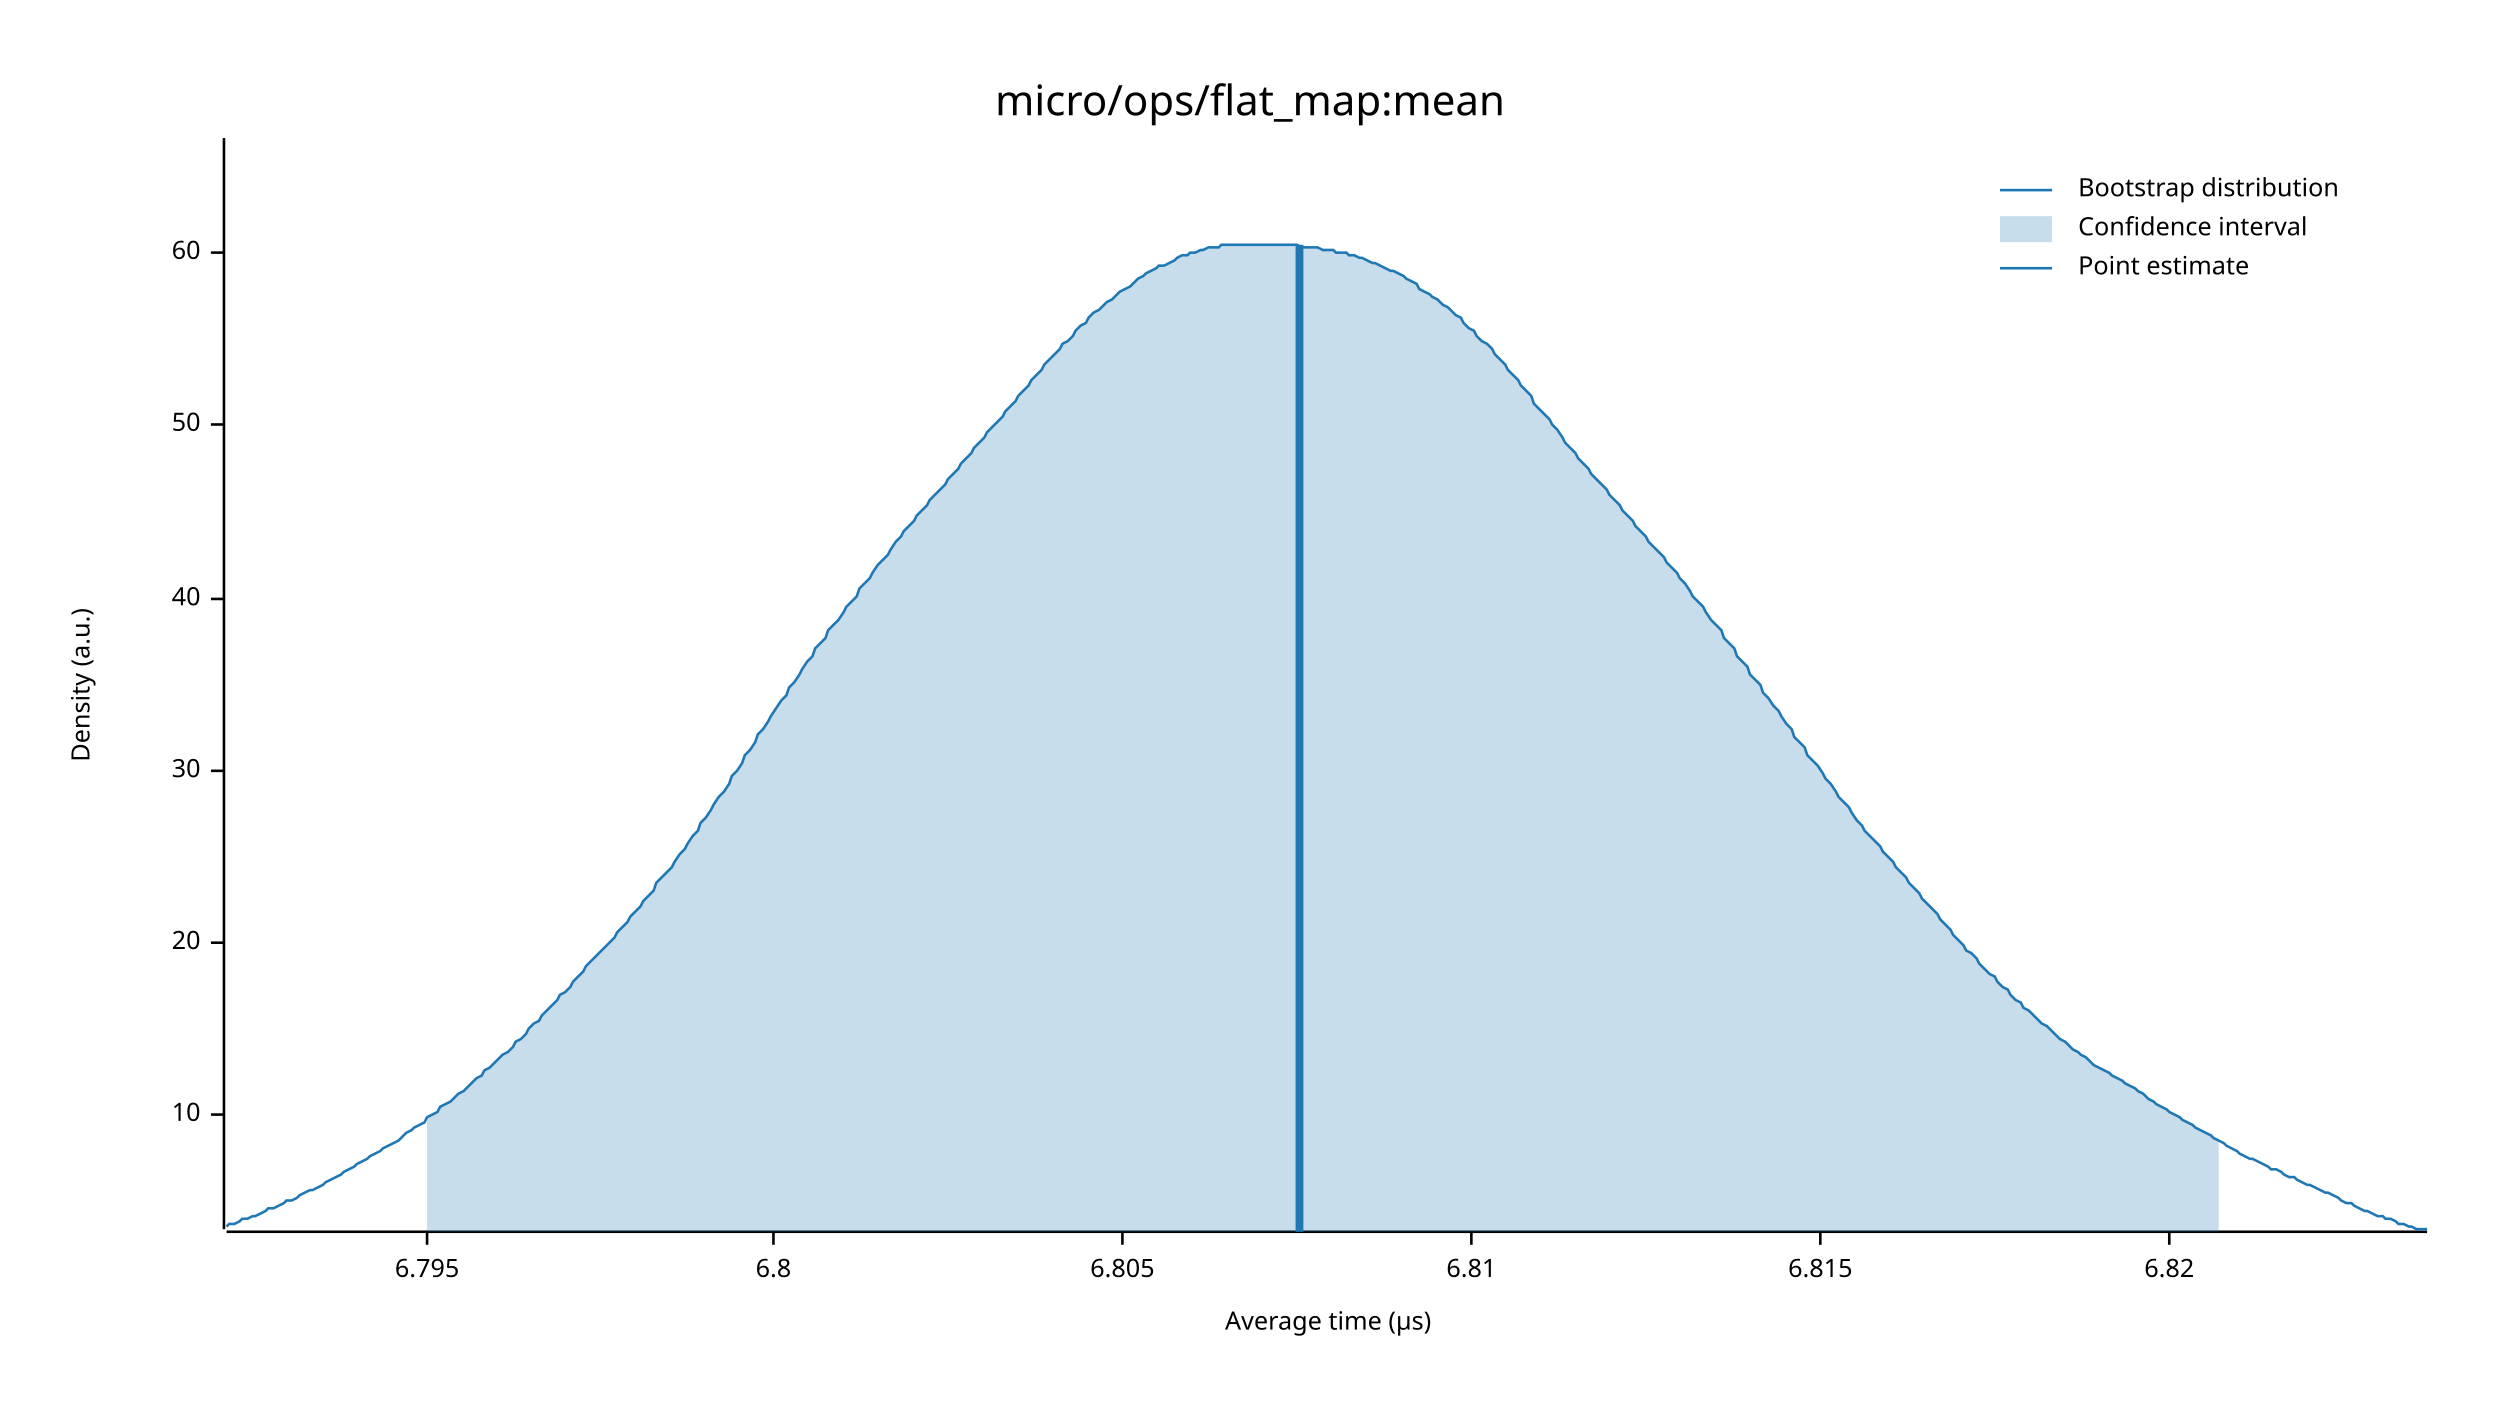
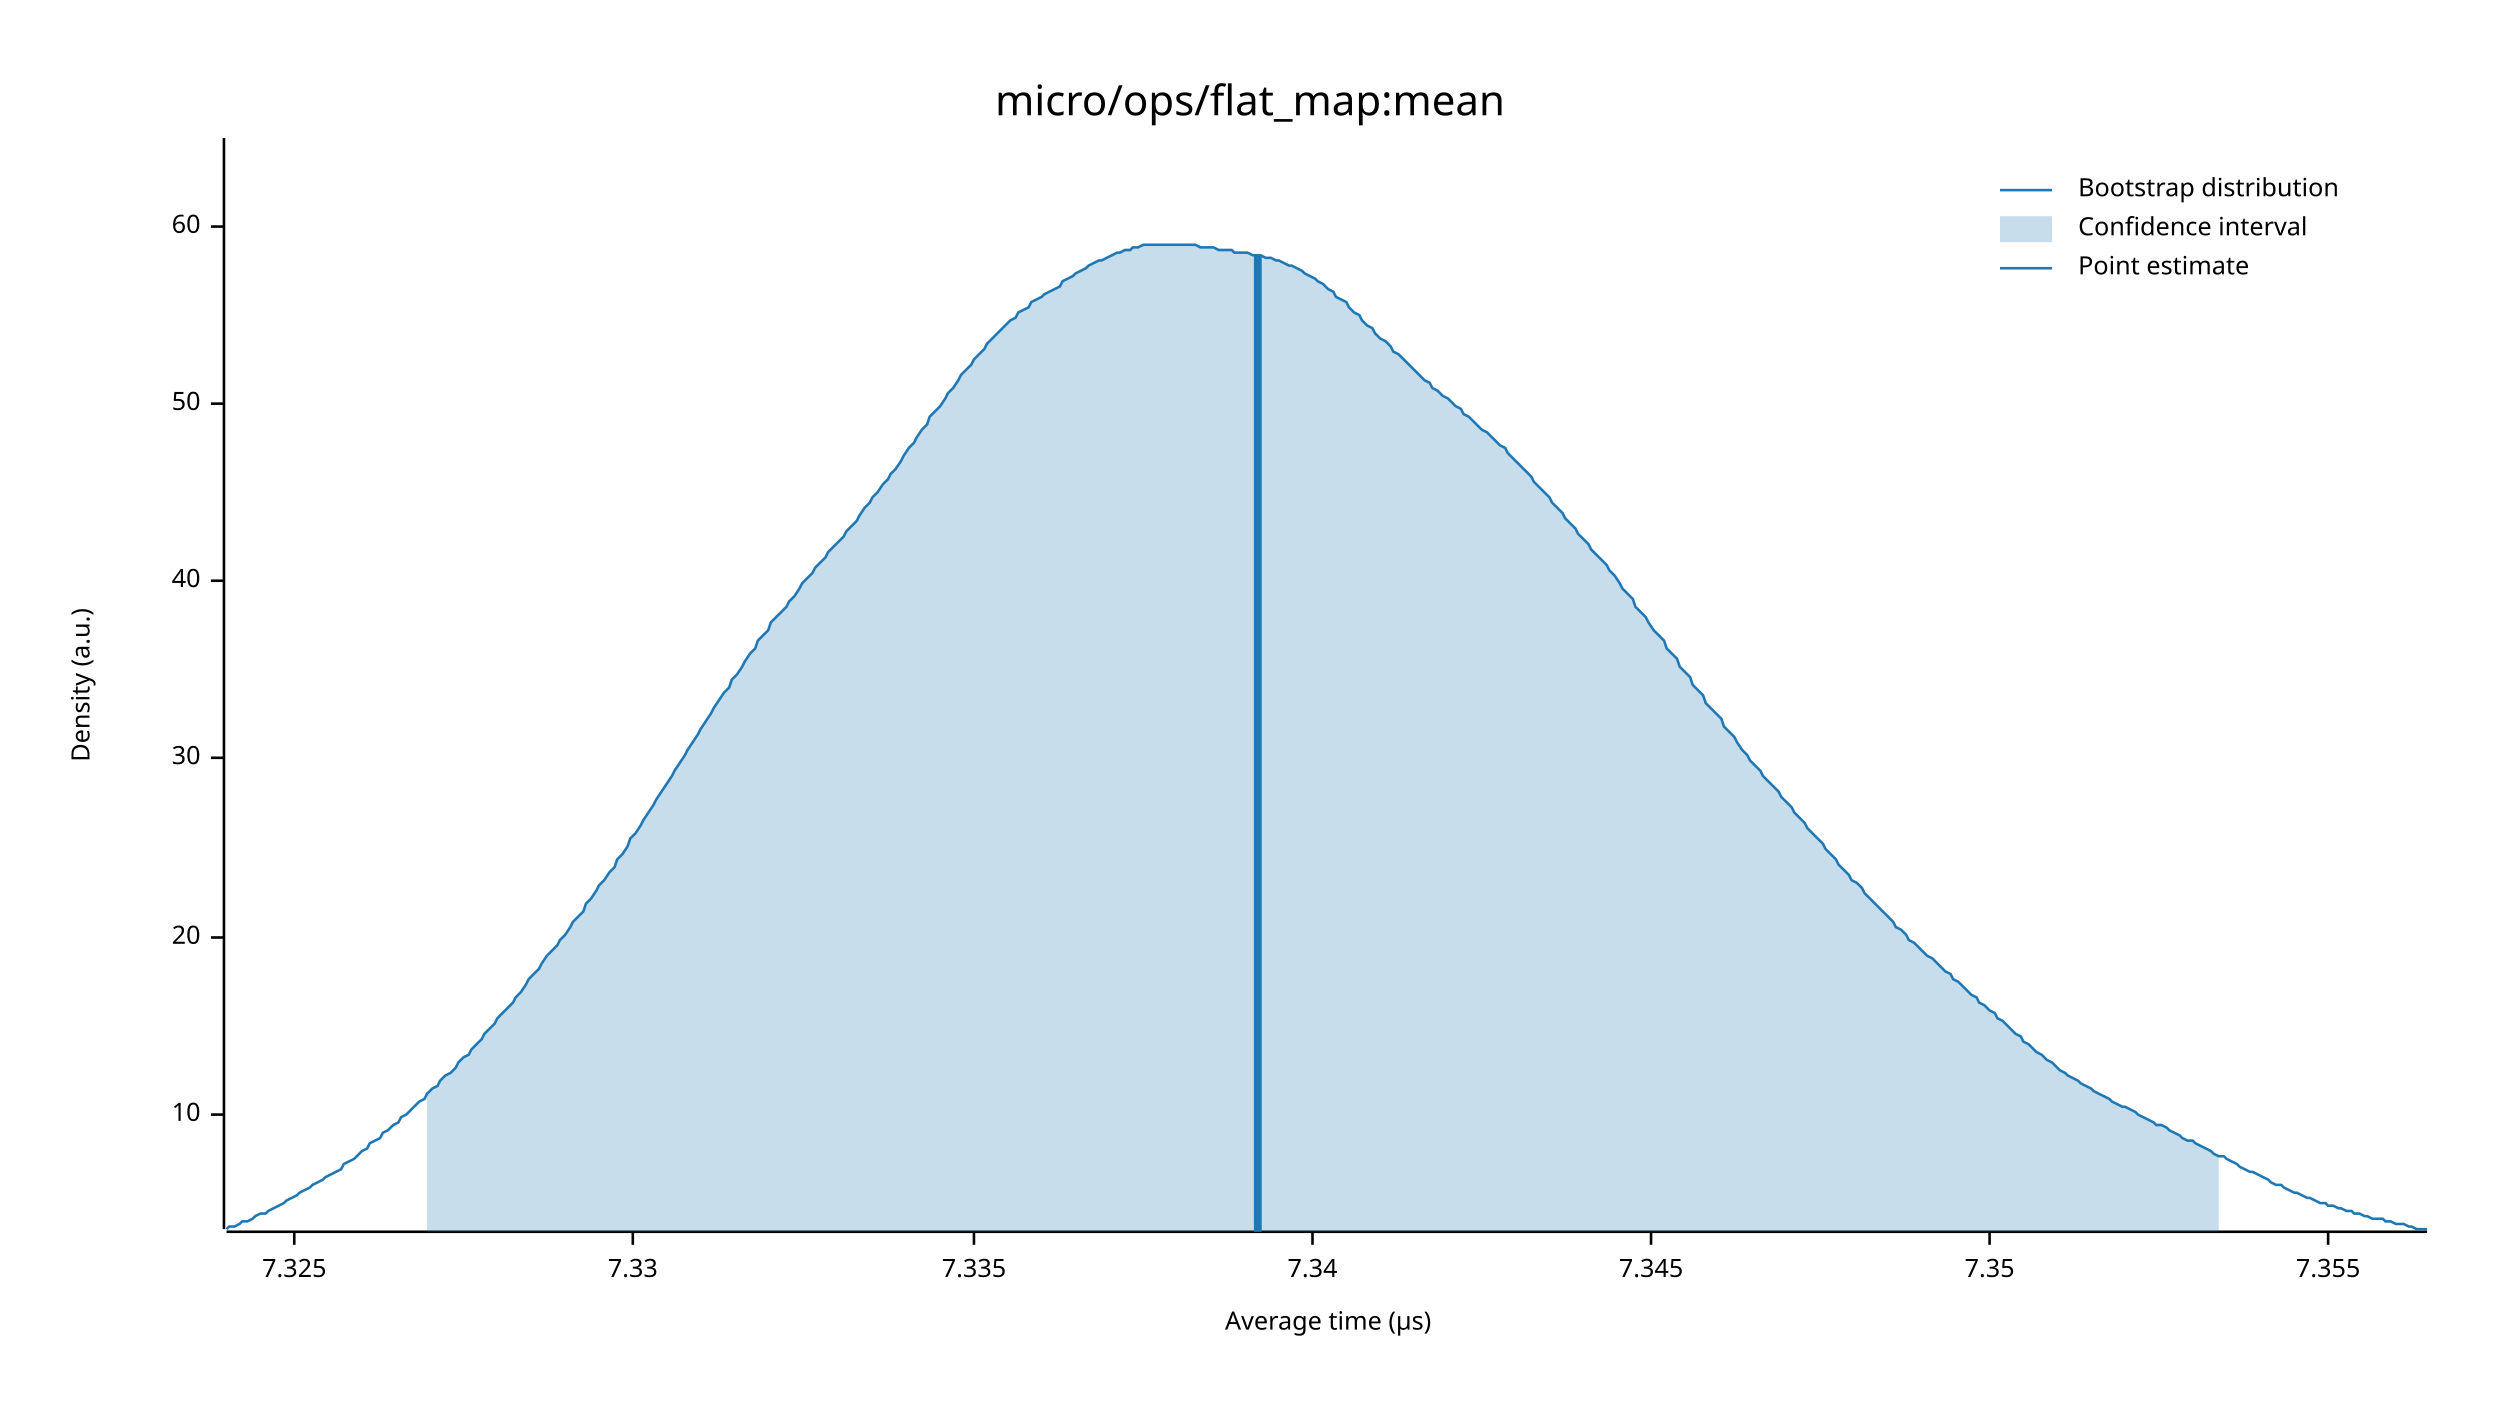
<svg xmlns="http://www.w3.org/2000/svg" width="960" height="540" viewBox="0 0 960 540">
  <text x="480" y="32" dy="0.76em" text-anchor="middle" font-family="sans-serif" font-size="16.129" opacity="1" fill="#000000">
micro/ops/flat_map:mean
</text>
  <text x="27" y="263" dy="0.76em" text-anchor="middle" font-family="sans-serif" font-size="9.677" opacity="1" fill="#000000" transform="rotate(270, 27, 263)">
Density (a.u.)
</text>
  <text x="510" y="513" dy="-0.5ex" text-anchor="middle" font-family="sans-serif" font-size="9.677" opacity="1" fill="#000000">
Average time (µs)
</text>
  <polyline fill="none" opacity="1" stroke="#000000" stroke-width="1" points="86,53 86,472 " />
  <text x="77" y="428" dy="0.5ex" text-anchor="end" font-family="sans-serif" font-size="9.677" opacity="1" fill="#000000">
10
</text>
  <polyline fill="none" opacity="1" stroke="#000000" stroke-width="1" points="81,428 86,428 " />
-   <text x="77" y="362" dy="0.5ex" text-anchor="end" font-family="sans-serif" font-size="9.677" opacity="1" fill="#000000">
+   <text x="77" y="360" dy="0.5ex" text-anchor="end" font-family="sans-serif" font-size="9.677" opacity="1" fill="#000000">
20
</text>
-   <polyline fill="none" opacity="1" stroke="#000000" stroke-width="1" points="81,362 86,362 " />
-   <text x="77" y="296" dy="0.5ex" text-anchor="end" font-family="sans-serif" font-size="9.677" opacity="1" fill="#000000">
+   <polyline fill="none" opacity="1" stroke="#000000" stroke-width="1" points="81,360 86,360 " />
+   <text x="77" y="291" dy="0.5ex" text-anchor="end" font-family="sans-serif" font-size="9.677" opacity="1" fill="#000000">
30
</text>
-   <polyline fill="none" opacity="1" stroke="#000000" stroke-width="1" points="81,296 86,296 " />
-   <text x="77" y="230" dy="0.5ex" text-anchor="end" font-family="sans-serif" font-size="9.677" opacity="1" fill="#000000">
+   <polyline fill="none" opacity="1" stroke="#000000" stroke-width="1" points="81,291 86,291 " />
+   <text x="77" y="223" dy="0.5ex" text-anchor="end" font-family="sans-serif" font-size="9.677" opacity="1" fill="#000000">
40
</text>
-   <polyline fill="none" opacity="1" stroke="#000000" stroke-width="1" points="81,230 86,230 " />
-   <text x="77" y="163" dy="0.5ex" text-anchor="end" font-family="sans-serif" font-size="9.677" opacity="1" fill="#000000">
+   <polyline fill="none" opacity="1" stroke="#000000" stroke-width="1" points="81,223 86,223 " />
+   <text x="77" y="155" dy="0.5ex" text-anchor="end" font-family="sans-serif" font-size="9.677" opacity="1" fill="#000000">
50
</text>
-   <polyline fill="none" opacity="1" stroke="#000000" stroke-width="1" points="81,163 86,163 " />
-   <text x="77" y="97" dy="0.5ex" text-anchor="end" font-family="sans-serif" font-size="9.677" opacity="1" fill="#000000">
+   <polyline fill="none" opacity="1" stroke="#000000" stroke-width="1" points="81,155 86,155 " />
+   <text x="77" y="87" dy="0.5ex" text-anchor="end" font-family="sans-serif" font-size="9.677" opacity="1" fill="#000000">
60
</text>
-   <polyline fill="none" opacity="1" stroke="#000000" stroke-width="1" points="81,97 86,97 " />
+   <polyline fill="none" opacity="1" stroke="#000000" stroke-width="1" points="81,87 86,87 " />
  <polyline fill="none" opacity="1" stroke="#000000" stroke-width="1" points="87,473 932,473 " />
-   <text x="164" y="483" dy="0.76em" text-anchor="middle" font-family="sans-serif" font-size="9.677" opacity="1" fill="#000000">
- 6.795
+   <text x="113" y="483" dy="0.76em" text-anchor="middle" font-family="sans-serif" font-size="9.677" opacity="1" fill="#000000">
+ 7.325
</text>
-   <polyline fill="none" opacity="1" stroke="#000000" stroke-width="1" points="164,473 164,478 " />
-   <text x="297" y="483" dy="0.76em" text-anchor="middle" font-family="sans-serif" font-size="9.677" opacity="1" fill="#000000">
- 6.8
+   <polyline fill="none" opacity="1" stroke="#000000" stroke-width="1" points="113,473 113,478 " />
+   <text x="243" y="483" dy="0.76em" text-anchor="middle" font-family="sans-serif" font-size="9.677" opacity="1" fill="#000000">
+ 7.33
</text>
-   <polyline fill="none" opacity="1" stroke="#000000" stroke-width="1" points="297,473 297,478 " />
-   <text x="431" y="483" dy="0.76em" text-anchor="middle" font-family="sans-serif" font-size="9.677" opacity="1" fill="#000000">
- 6.805
+   <polyline fill="none" opacity="1" stroke="#000000" stroke-width="1" points="243,473 243,478 " />
+   <text x="374" y="483" dy="0.76em" text-anchor="middle" font-family="sans-serif" font-size="9.677" opacity="1" fill="#000000">
+ 7.335
</text>
-   <polyline fill="none" opacity="1" stroke="#000000" stroke-width="1" points="431,473 431,478 " />
-   <text x="565" y="483" dy="0.76em" text-anchor="middle" font-family="sans-serif" font-size="9.677" opacity="1" fill="#000000">
- 6.81
+   <polyline fill="none" opacity="1" stroke="#000000" stroke-width="1" points="374,473 374,478 " />
+   <text x="504" y="483" dy="0.76em" text-anchor="middle" font-family="sans-serif" font-size="9.677" opacity="1" fill="#000000">
+ 7.34
</text>
-   <polyline fill="none" opacity="1" stroke="#000000" stroke-width="1" points="565,473 565,478 " />
-   <text x="699" y="483" dy="0.76em" text-anchor="middle" font-family="sans-serif" font-size="9.677" opacity="1" fill="#000000">
- 6.815
+   <polyline fill="none" opacity="1" stroke="#000000" stroke-width="1" points="504,473 504,478 " />
+   <text x="634" y="483" dy="0.76em" text-anchor="middle" font-family="sans-serif" font-size="9.677" opacity="1" fill="#000000">
+ 7.345
</text>
-   <polyline fill="none" opacity="1" stroke="#000000" stroke-width="1" points="699,473 699,478 " />
-   <text x="833" y="483" dy="0.76em" text-anchor="middle" font-family="sans-serif" font-size="9.677" opacity="1" fill="#000000">
- 6.82
+   <polyline fill="none" opacity="1" stroke="#000000" stroke-width="1" points="634,473 634,478 " />
+   <text x="764" y="483" dy="0.76em" text-anchor="middle" font-family="sans-serif" font-size="9.677" opacity="1" fill="#000000">
+ 7.35
</text>
-   <polyline fill="none" opacity="1" stroke="#000000" stroke-width="1" points="833,473 833,478 " />
-   <polyline fill="none" opacity="1" stroke="#1F78B4" stroke-width="1" points="87,471 88,470 90,470 92,469 93,468 95,468 97,467 98,467 100,466 102,465 103,464 105,464 107,463 109,462 110,461 112,461 114,460 115,459 117,458 119,457 120,457 122,456 124,455 125,454 127,453 129,452 131,451 132,450 134,449 136,448 137,447 139,446 141,445 142,444 144,443 146,442 147,441 149,440 151,439 153,438 154,437 156,435 158,434 159,433 161,432 163,431 164,429 166,428 168,427 169,425 171,424 173,423 175,421 176,420 178,419 180,417 181,416 183,414 185,413 186,411 188,410 190,408 191,407 193,405 195,404 197,402 198,400 200,399 202,397 203,395 205,393 207,392 208,390 210,388 212,386 214,384 215,382 217,381 219,379 220,377 222,375 224,373 225,371 227,369 229,367 230,366 232,364 234,362 236,360 237,358 239,356 241,354 242,352 244,350 246,348 247,346 249,344 251,342 252,339 254,337 256,335 258,333 259,331 261,328 263,326 264,324 266,321 268,319 269,316 271,314 273,311 274,309 276,306 278,304 280,301 281,298 283,296 285,293 286,290 288,288 290,285 291,282 293,280 295,277 296,275 298,272 300,269 302,267 303,264 305,262 307,259 308,257 310,254 312,252 313,249 315,247 317,245 318,242 320,240 322,238 324,235 325,233 327,231 329,229 330,226 332,224 334,222 335,220 337,217 339,215 341,213 342,211 344,208 346,206 347,204 349,202 351,200 352,198 354,196 356,194 357,192 359,190 361,188 363,186 364,184 366,182 368,180 369,178 371,176 373,174 374,172 376,170 378,168 379,166 381,164 383,162 385,160 386,158 388,156 390,154 391,152 393,150 395,148 396,146 398,144 400,142 401,140 403,138 405,136 407,134 408,132 410,131 412,129 413,127 415,125 417,124 418,122 420,120 422,119 423,118 425,116 427,115 429,113 430,112 432,111 434,110 435,109 437,107 439,106 440,105 442,104 444,103 445,102 447,102 449,101 451,100 452,99 454,98 456,98 457,97 459,97 461,96 462,96 464,95 466,95 468,95 469,94 471,94 473,94 474,94 476,94 478,94 479,94 481,94 483,94 484,94 486,94 488,94 490,94 491,94 493,94 495,94 496,94 498,94 500,95 501,95 503,95 505,95 506,95 508,96 510,96 512,96 513,97 515,97 517,97 518,98 520,98 522,99 523,99 525,100 527,101 528,101 530,102 532,103 534,104 535,104 537,105 539,106 540,107 542,108 544,109 545,111 547,112 549,113 550,114 552,115 554,117 556,118 557,119 559,121 561,122 562,124 564,126 566,127 567,129 569,131 571,132 573,134 574,136 576,138 578,140 579,142 581,144 583,146 584,148 586,150 588,152 589,155 591,157 593,159 595,161 596,163 598,165 600,168 601,170 603,172 605,174 606,176 608,178 610,180 611,182 613,184 615,186 617,188 618,190 620,192 622,194 623,196 625,198 627,200 628,202 630,204 632,206 633,208 635,210 637,212 639,214 640,216 642,218 644,220 645,222 647,224 649,227 650,229 652,231 654,233 655,235 657,238 659,240 661,242 662,245 664,247 666,249 667,252 669,254 671,256 672,259 674,261 676,263 677,266 679,268 681,271 683,273 684,275 686,278 688,280 689,283 691,285 693,287 694,290 696,292 698,294 700,297 701,299 703,301 705,304 706,306 708,308 710,310 711,312 713,315 715,317 716,319 718,321 720,323 722,325 723,327 725,329 727,331 728,333 730,335 732,337 733,339 735,341 737,343 738,345 740,347 742,349 744,351 745,353 747,355 749,357 750,359 752,361 754,363 755,365 757,366 759,368 760,370 762,372 764,374 766,375 767,377 769,379 771,380 772,382 774,384 776,385 777,387 779,388 781,390 782,391 784,393 786,394 788,396 789,397 791,399 793,400 794,401 796,403 798,404 799,405 801,406 803,408 804,409 806,410 808,411 810,412 811,413 813,414 815,415 816,416 818,417 820,418 821,419 823,420 825,422 827,423 828,424 830,425 832,426 833,427 835,428 837,429 838,430 840,431 842,432 843,433 845,434 847,435 849,436 850,437 852,438 854,439 855,440 857,441 859,442 860,443 862,444 864,445 865,445 867,446 869,447 871,448 872,449 874,449 876,450 877,451 879,452 881,452 882,453 884,454 886,455 887,455 889,456 891,457 893,458 894,458 896,459 898,460 899,461 901,462 903,462 904,463 906,464 908,465 909,465 911,466 913,467 915,467 916,468 918,468 920,469 921,470 923,470 925,471 926,471 928,472 930,472 932,472 " />
-   <polygon opacity="0.25" fill="#1F78B4" points="164,429 166,428 168,427 169,425 171,424 173,423 175,421 176,420 178,419 180,417 181,416 183,414 185,413 186,411 188,410 190,408 191,407 193,405 195,404 197,402 198,400 200,399 202,397 203,395 205,393 207,392 208,390 210,388 212,386 214,384 215,382 217,381 219,379 220,377 222,375 224,373 225,371 227,369 229,367 230,366 232,364 234,362 236,360 237,358 239,356 241,354 242,352 244,350 246,348 247,346 249,344 251,342 252,339 254,337 256,335 258,333 259,331 261,328 263,326 264,324 266,321 268,319 269,316 271,314 273,311 274,309 276,306 278,304 280,301 281,298 283,296 285,293 286,290 288,288 290,285 291,282 293,280 295,277 296,275 298,272 300,269 302,267 303,264 305,262 307,259 308,257 310,254 312,252 313,249 315,247 317,245 318,242 320,240 322,238 324,235 325,233 327,231 329,229 330,226 332,224 334,222 335,220 337,217 339,215 341,213 342,211 344,208 346,206 347,204 349,202 351,200 352,198 354,196 356,194 357,192 359,190 361,188 363,186 364,184 366,182 368,180 369,178 371,176 373,174 374,172 376,170 378,168 379,166 381,164 383,162 385,160 386,158 388,156 390,154 391,152 393,150 395,148 396,146 398,144 400,142 401,140 403,138 405,136 407,134 408,132 410,131 412,129 413,127 415,125 417,124 418,122 420,120 422,119 423,118 425,116 427,115 429,113 430,112 432,111 434,110 435,109 437,107 439,106 440,105 442,104 444,103 445,102 447,102 449,101 451,100 452,99 454,98 456,98 457,97 459,97 461,96 462,96 464,95 466,95 468,95 469,94 471,94 473,94 474,94 476,94 478,94 479,94 481,94 483,94 484,94 486,94 488,94 490,94 491,94 493,94 495,94 496,94 498,94 500,95 501,95 503,95 505,95 506,95 508,96 510,96 512,96 513,97 515,97 517,97 518,98 520,98 522,99 523,99 525,100 527,101 528,101 530,102 532,103 534,104 535,104 537,105 539,106 540,107 542,108 544,109 545,111 547,112 549,113 550,114 552,115 554,117 556,118 557,119 559,121 561,122 562,124 564,126 566,127 567,129 569,131 571,132 573,134 574,136 576,138 578,140 579,142 581,144 583,146 584,148 586,150 588,152 589,155 591,157 593,159 595,161 596,163 598,165 600,168 601,170 603,172 605,174 606,176 608,178 610,180 611,182 613,184 615,186 617,188 618,190 620,192 622,194 623,196 625,198 627,200 628,202 630,204 632,206 633,208 635,210 637,212 639,214 640,216 642,218 644,220 645,222 647,224 649,227 650,229 652,231 654,233 655,235 657,238 659,240 661,242 662,245 664,247 666,249 667,252 669,254 671,256 672,259 674,261 676,263 677,266 679,268 681,271 683,273 684,275 686,278 688,280 689,283 691,285 693,287 694,290 696,292 698,294 700,297 701,299 703,301 705,304 706,306 708,308 710,310 711,312 713,315 715,317 716,319 718,321 720,323 722,325 723,327 725,329 727,331 728,333 730,335 732,337 733,339 735,341 737,343 738,345 740,347 742,349 744,351 745,353 747,355 749,357 750,359 752,361 754,363 755,365 757,366 759,368 760,370 762,372 764,374 766,375 767,377 769,379 771,380 772,382 774,384 776,385 777,387 779,388 781,390 782,391 784,393 786,394 788,396 789,397 791,399 793,400 794,401 796,403 798,404 799,405 801,406 803,408 804,409 806,410 808,411 810,412 811,413 813,414 815,415 816,416 818,417 820,418 821,419 823,420 825,422 827,423 828,424 830,425 832,426 833,427 835,428 837,429 838,430 840,431 842,432 843,433 845,434 847,435 849,436 850,437 852,438 852,473 164,473 " />
-   <polyline fill="none" opacity="1" stroke="#1F78B4" stroke-width="3" points="499,473 499,94 " />
+   <polyline fill="none" opacity="1" stroke="#000000" stroke-width="1" points="764,473 764,478 " />
+   <text x="894" y="483" dy="0.76em" text-anchor="middle" font-family="sans-serif" font-size="9.677" opacity="1" fill="#000000">
+ 7.355
+ </text>
+   <polyline fill="none" opacity="1" stroke="#000000" stroke-width="1" points="894,473 894,478 " />
+   <polyline fill="none" opacity="1" stroke="#1F78B4" stroke-width="1" points="87,472 88,471 90,471 92,470 93,469 95,469 97,468 98,467 100,466 102,466 103,465 105,464 107,463 109,462 110,461 112,460 114,459 115,458 117,457 119,456 120,455 122,454 124,453 125,452 127,451 129,450 131,449 132,447 134,446 136,445 137,444 139,442 141,441 142,439 144,438 146,437 147,435 149,434 151,432 153,431 154,429 156,428 158,426 159,425 161,423 163,422 164,420 166,418 168,417 169,415 171,413 173,412 175,410 176,408 178,406 180,405 181,403 183,401 185,399 186,397 188,395 190,393 191,391 193,389 195,387 197,385 198,383 200,381 202,378 203,376 205,374 207,372 208,370 210,367 212,365 214,363 215,361 217,359 219,356 220,354 222,352 224,350 225,347 227,345 229,342 230,340 232,338 234,335 236,333 237,330 239,328 241,325 242,322 244,320 246,317 247,315 249,312 251,309 252,307 254,304 256,301 258,298 259,296 261,293 263,290 264,288 266,285 268,282 269,280 271,277 273,274 274,272 276,269 278,266 280,264 281,261 283,259 285,256 286,254 288,251 290,249 291,246 293,244 295,242 296,239 298,237 300,235 302,233 303,231 305,229 307,226 308,224 310,222 312,220 313,218 315,216 317,214 318,212 320,210 322,208 324,206 325,204 327,202 329,200 330,198 332,195 334,193 335,191 337,189 339,186 341,184 342,182 344,180 346,177 347,175 349,172 351,170 352,168 354,165 356,163 357,160 359,158 361,156 363,153 364,151 366,149 368,146 369,144 371,142 373,140 374,138 376,136 378,134 379,132 381,130 383,128 385,126 386,125 388,123 390,122 391,120 393,119 395,118 396,116 398,115 400,114 401,113 403,112 405,111 407,110 408,108 410,107 412,106 413,105 415,104 417,103 418,102 420,101 422,100 423,100 425,99 427,98 429,97 430,97 432,96 434,96 435,95 437,95 439,94 440,94 442,94 444,94 445,94 447,94 449,94 451,94 452,94 454,94 456,94 457,94 459,94 461,95 462,95 464,95 466,95 468,96 469,96 471,96 473,96 474,97 476,97 478,97 479,97 481,98 483,98 484,98 486,99 488,99 490,100 491,100 493,101 495,102 496,102 498,103 500,104 501,105 503,106 505,107 506,108 508,109 510,111 512,112 513,114 515,115 517,116 518,118 520,120 522,121 523,123 525,125 527,126 528,128 530,130 532,131 534,133 535,135 537,136 539,138 540,139 542,141 544,143 545,144 547,146 549,147 550,149 552,150 554,152 556,153 557,154 559,156 561,157 562,159 564,160 566,162 567,163 569,165 571,166 573,168 574,169 576,171 578,172 579,174 581,176 583,178 584,179 586,181 588,183 589,185 591,187 593,189 595,191 596,193 598,195 600,197 601,199 603,201 605,203 606,205 608,207 610,209 611,211 613,213 615,215 617,217 618,219 620,221 622,224 623,226 625,228 627,230 628,233 630,235 632,237 633,239 635,242 637,244 639,246 640,249 642,251 644,253 645,256 647,258 649,260 650,263 652,265 654,267 655,270 657,272 659,274 661,276 662,279 664,281 666,283 667,285 669,288 671,290 672,292 674,294 676,296 677,298 679,300 681,302 683,304 684,306 686,308 688,310 689,312 691,314 693,316 694,318 696,320 698,322 700,324 701,326 703,328 705,330 706,332 708,334 710,336 711,338 713,339 715,341 716,343 718,345 720,347 722,349 723,350 725,352 727,354 728,356 730,357 732,359 733,361 735,362 737,364 738,365 740,367 742,368 744,370 745,371 747,373 749,374 750,376 752,377 754,379 755,380 757,382 759,383 760,385 762,386 764,388 766,389 767,391 769,392 771,394 772,395 774,397 776,398 777,400 779,401 781,403 782,404 784,405 786,407 788,408 789,409 791,411 793,412 794,413 796,414 798,415 799,416 801,417 803,418 804,419 806,420 808,421 810,422 811,423 813,424 815,425 816,425 818,426 820,427 821,428 823,429 825,430 827,431 828,432 830,432 832,433 833,434 835,435 837,436 838,437 840,438 842,438 843,439 845,440 847,441 849,442 850,443 852,444 854,444 855,445 857,446 859,447 860,448 862,449 864,450 865,450 867,451 869,452 871,453 872,454 874,455 876,455 877,456 879,457 881,458 882,458 884,459 886,460 887,460 889,461 891,462 893,462 894,463 896,463 898,464 899,464 901,465 903,465 904,466 906,466 908,467 909,467 911,468 913,468 915,468 916,469 918,469 920,470 921,470 923,470 925,471 926,471 928,472 930,472 932,472 " />
+   <polygon opacity="0.25" fill="#1F78B4" points="164,420 166,418 168,417 169,415 171,413 173,412 175,410 176,408 178,406 180,405 181,403 183,401 185,399 186,397 188,395 190,393 191,391 193,389 195,387 197,385 198,383 200,381 202,378 203,376 205,374 207,372 208,370 210,367 212,365 214,363 215,361 217,359 219,356 220,354 222,352 224,350 225,347 227,345 229,342 230,340 232,338 234,335 236,333 237,330 239,328 241,325 242,322 244,320 246,317 247,315 249,312 251,309 252,307 254,304 256,301 258,298 259,296 261,293 263,290 264,288 266,285 268,282 269,280 271,277 273,274 274,272 276,269 278,266 280,264 281,261 283,259 285,256 286,254 288,251 290,249 291,246 293,244 295,242 296,239 298,237 300,235 302,233 303,231 305,229 307,226 308,224 310,222 312,220 313,218 315,216 317,214 318,212 320,210 322,208 324,206 325,204 327,202 329,200 330,198 332,195 334,193 335,191 337,189 339,186 341,184 342,182 344,180 346,177 347,175 349,172 351,170 352,168 354,165 356,163 357,160 359,158 361,156 363,153 364,151 366,149 368,146 369,144 371,142 373,140 374,138 376,136 378,134 379,132 381,130 383,128 385,126 386,125 388,123 390,122 391,120 393,119 395,118 396,116 398,115 400,114 401,113 403,112 405,111 407,110 408,108 410,107 412,106 413,105 415,104 417,103 418,102 420,101 422,100 423,100 425,99 427,98 429,97 430,97 432,96 434,96 435,95 437,95 439,94 440,94 442,94 444,94 445,94 447,94 449,94 451,94 452,94 454,94 456,94 457,94 459,94 461,95 462,95 464,95 466,95 468,96 469,96 471,96 473,96 474,97 476,97 478,97 479,97 481,98 483,98 484,98 486,99 488,99 490,100 491,100 493,101 495,102 496,102 498,103 500,104 501,105 503,106 505,107 506,108 508,109 510,111 512,112 513,114 515,115 517,116 518,118 520,120 522,121 523,123 525,125 527,126 528,128 530,130 532,131 534,133 535,135 537,136 539,138 540,139 542,141 544,143 545,144 547,146 549,147 550,149 552,150 554,152 556,153 557,154 559,156 561,157 562,159 564,160 566,162 567,163 569,165 571,166 573,168 574,169 576,171 578,172 579,174 581,176 583,178 584,179 586,181 588,183 589,185 591,187 593,189 595,191 596,193 598,195 600,197 601,199 603,201 605,203 606,205 608,207 610,209 611,211 613,213 615,215 617,217 618,219 620,221 622,224 623,226 625,228 627,230 628,233 630,235 632,237 633,239 635,242 637,244 639,246 640,249 642,251 644,253 645,256 647,258 649,260 650,263 652,265 654,267 655,270 657,272 659,274 661,276 662,279 664,281 666,283 667,285 669,288 671,290 672,292 674,294 676,296 677,298 679,300 681,302 683,304 684,306 686,308 688,310 689,312 691,314 693,316 694,318 696,320 698,322 700,324 701,326 703,328 705,330 706,332 708,334 710,336 711,338 713,339 715,341 716,343 718,345 720,347 722,349 723,350 725,352 727,354 728,356 730,357 732,359 733,361 735,362 737,364 738,365 740,367 742,368 744,370 745,371 747,373 749,374 750,376 752,377 754,379 755,380 757,382 759,383 760,385 762,386 764,388 766,389 767,391 769,392 771,394 772,395 774,397 776,398 777,400 779,401 781,403 782,404 784,405 786,407 788,408 789,409 791,411 793,412 794,413 796,414 798,415 799,416 801,417 803,418 804,419 806,420 808,421 810,422 811,423 813,424 815,425 816,425 818,426 820,427 821,428 823,429 825,430 827,431 828,432 830,432 832,433 833,434 835,435 837,436 838,437 840,438 842,438 843,439 845,440 847,441 849,442 850,443 852,444 852,473 164,473 " />
+   <polyline fill="none" opacity="1" stroke="#1F78B4" stroke-width="3" points="483,473 483,98 " />
  <text x="798" y="68" dy="0.76em" text-anchor="start" font-family="sans-serif" font-size="9.677" opacity="1" fill="#000000">
Bootstrap distribution
</text>
  <text x="798" y="83" dy="0.76em" text-anchor="start" font-family="sans-serif" font-size="9.677" opacity="1" fill="#000000">
Confidence interval
</text>
  <text x="798" y="98" dy="0.76em" text-anchor="start" font-family="sans-serif" font-size="9.677" opacity="1" fill="#000000">
Point estimate
</text>
  <polyline fill="none" opacity="1" stroke="#1F78B4" stroke-width="1" points="768,73 788,73 " />
  <rect x="768" y="83" width="20" height="10" opacity="0.25" fill="#1F78B4" stroke="none" />
  <polyline fill="none" opacity="1" stroke="#1F78B4" stroke-width="1" points="768,103 788,103 " />
</svg>
